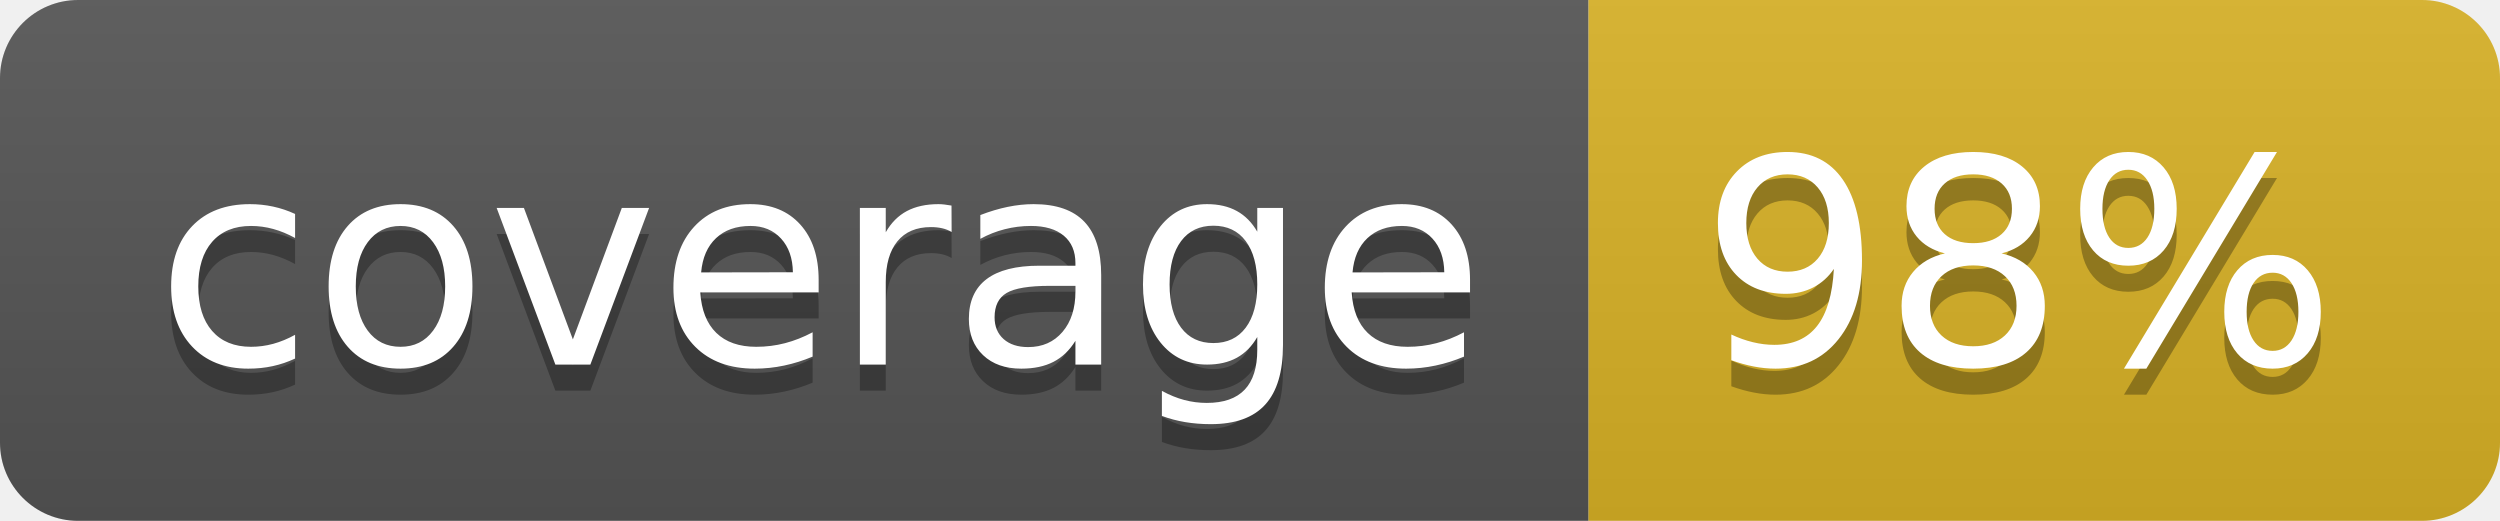
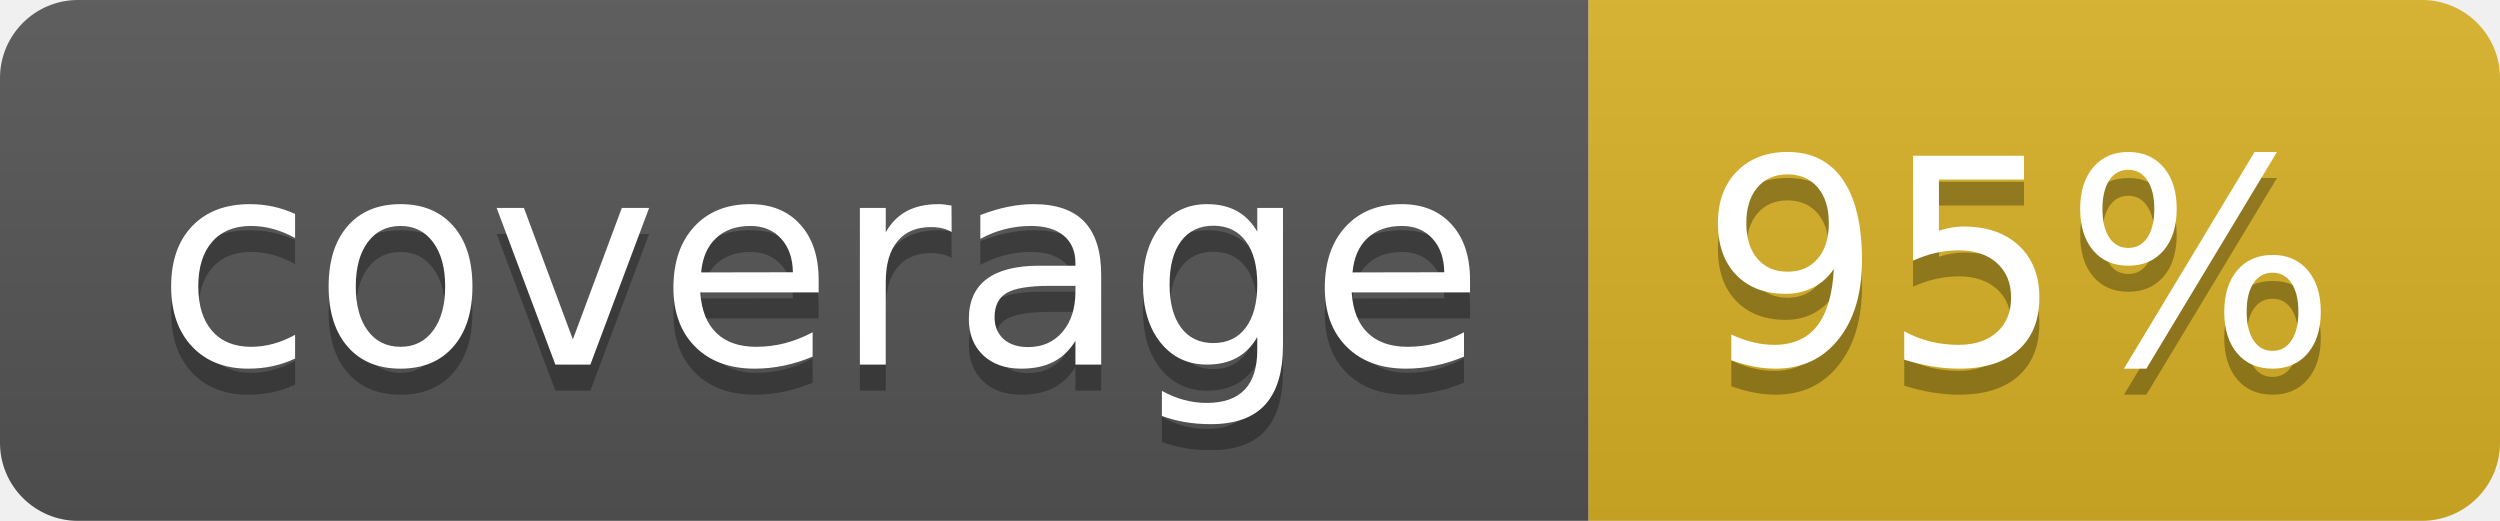
<svg xmlns="http://www.w3.org/2000/svg" width="96" height="20">
  <linearGradient id="b" x2="0" y2="100%">
    <stop offset="0" stop-color="#bbb" stop-opacity=".1" />
    <stop offset="1" stop-opacity=".1" />
  </linearGradient>
  <clipPath id="a">
    <rect width="96" height="20" rx="3" fill="#fff" />
  </clipPath>
  <g clip-path="url(#a)">
    <path fill="#555" d="M0 0h61v20H0z" />
    <path fill="#D9B226" d="M61 0h35v20H61z" />
    <path fill="url(#b)" d="M0 0h96v20H0z" />
  </g>
  <g fill="#fff" text-anchor="middle" font-family="DejaVu Sans,Verdana,Geneva,sans-serif" font-size="110">
    <text x="315" y="150" fill="#010101" fill-opacity=".3" transform="scale(.1)" textLength="510">coverage</text>
    <text x="315" y="140" transform="scale(.1)" textLength="510">coverage</text>
-     <text x="775" y="150" fill="#010101" fill-opacity=".3" transform="scale(.1)" textLength="250">98%</text>
-     <text x="775" y="140" transform="scale(.1)" textLength="250">98%</text>
+     <text x="775" y="150" fill="#010101" fill-opacity=".3" transform="scale(.1)" textLength="250">95%</text>
+     <text x="775" y="140" transform="scale(.1)" textLength="250">95%</text>
  </g>
</svg>
